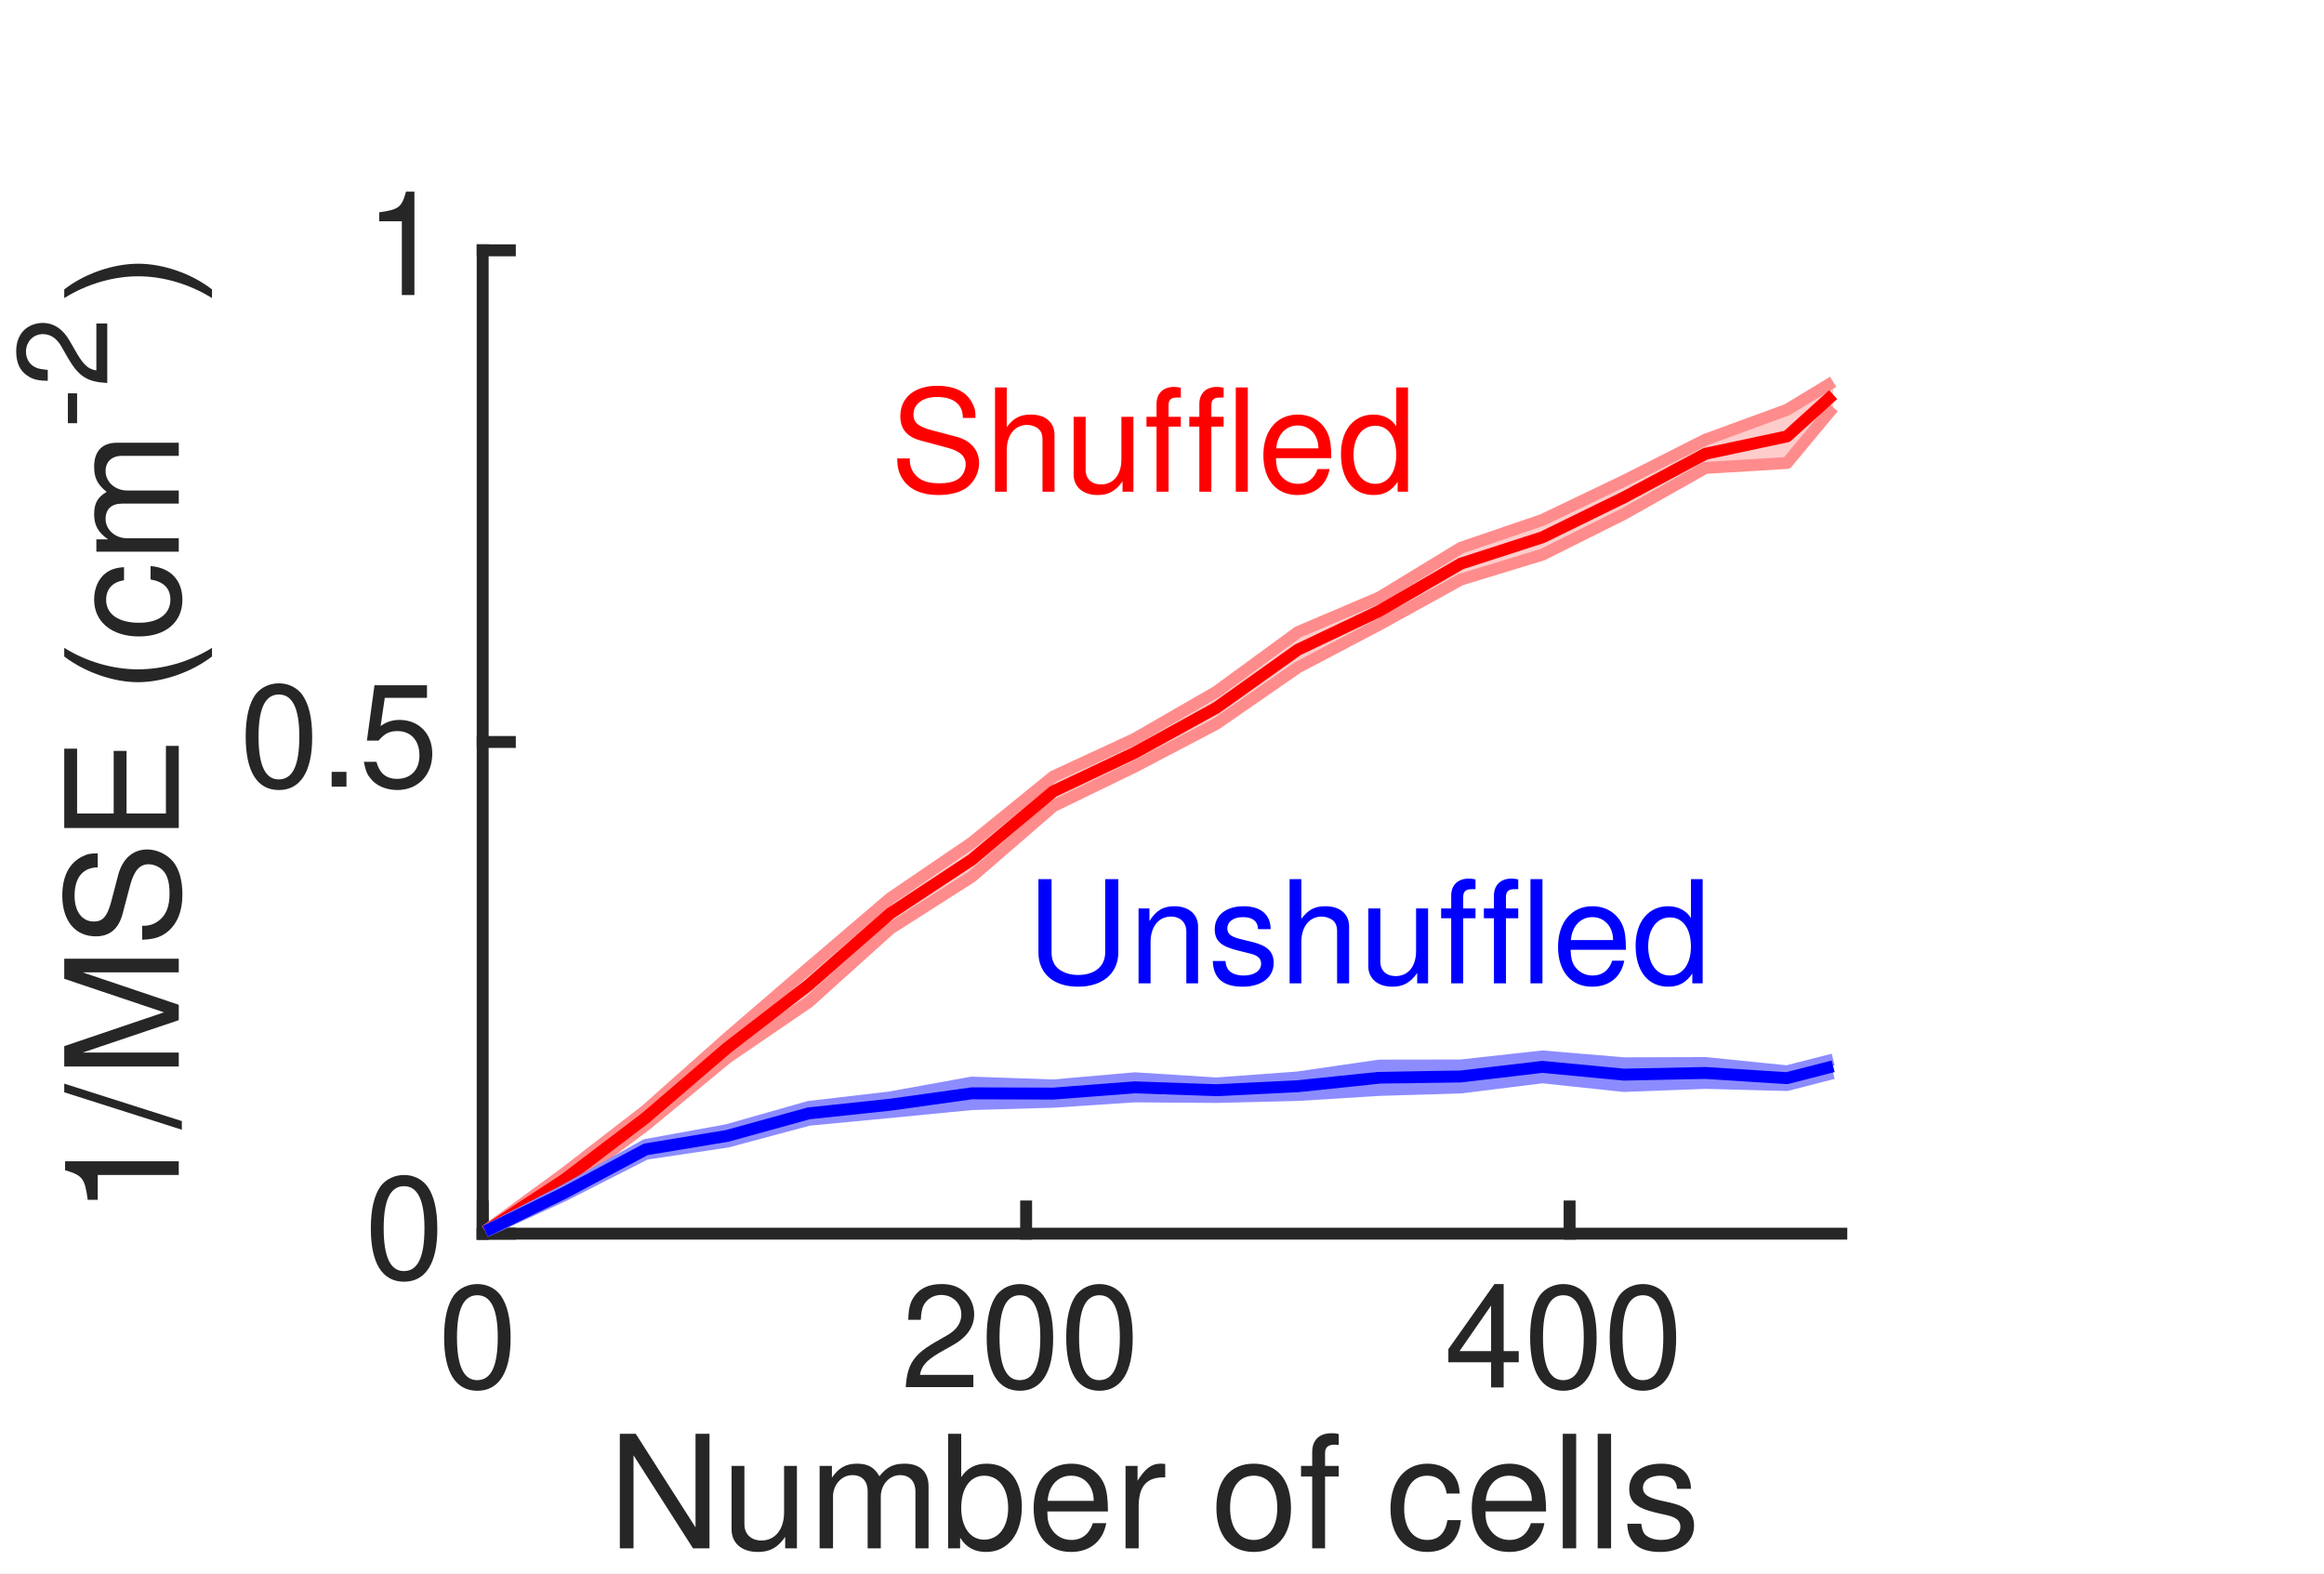
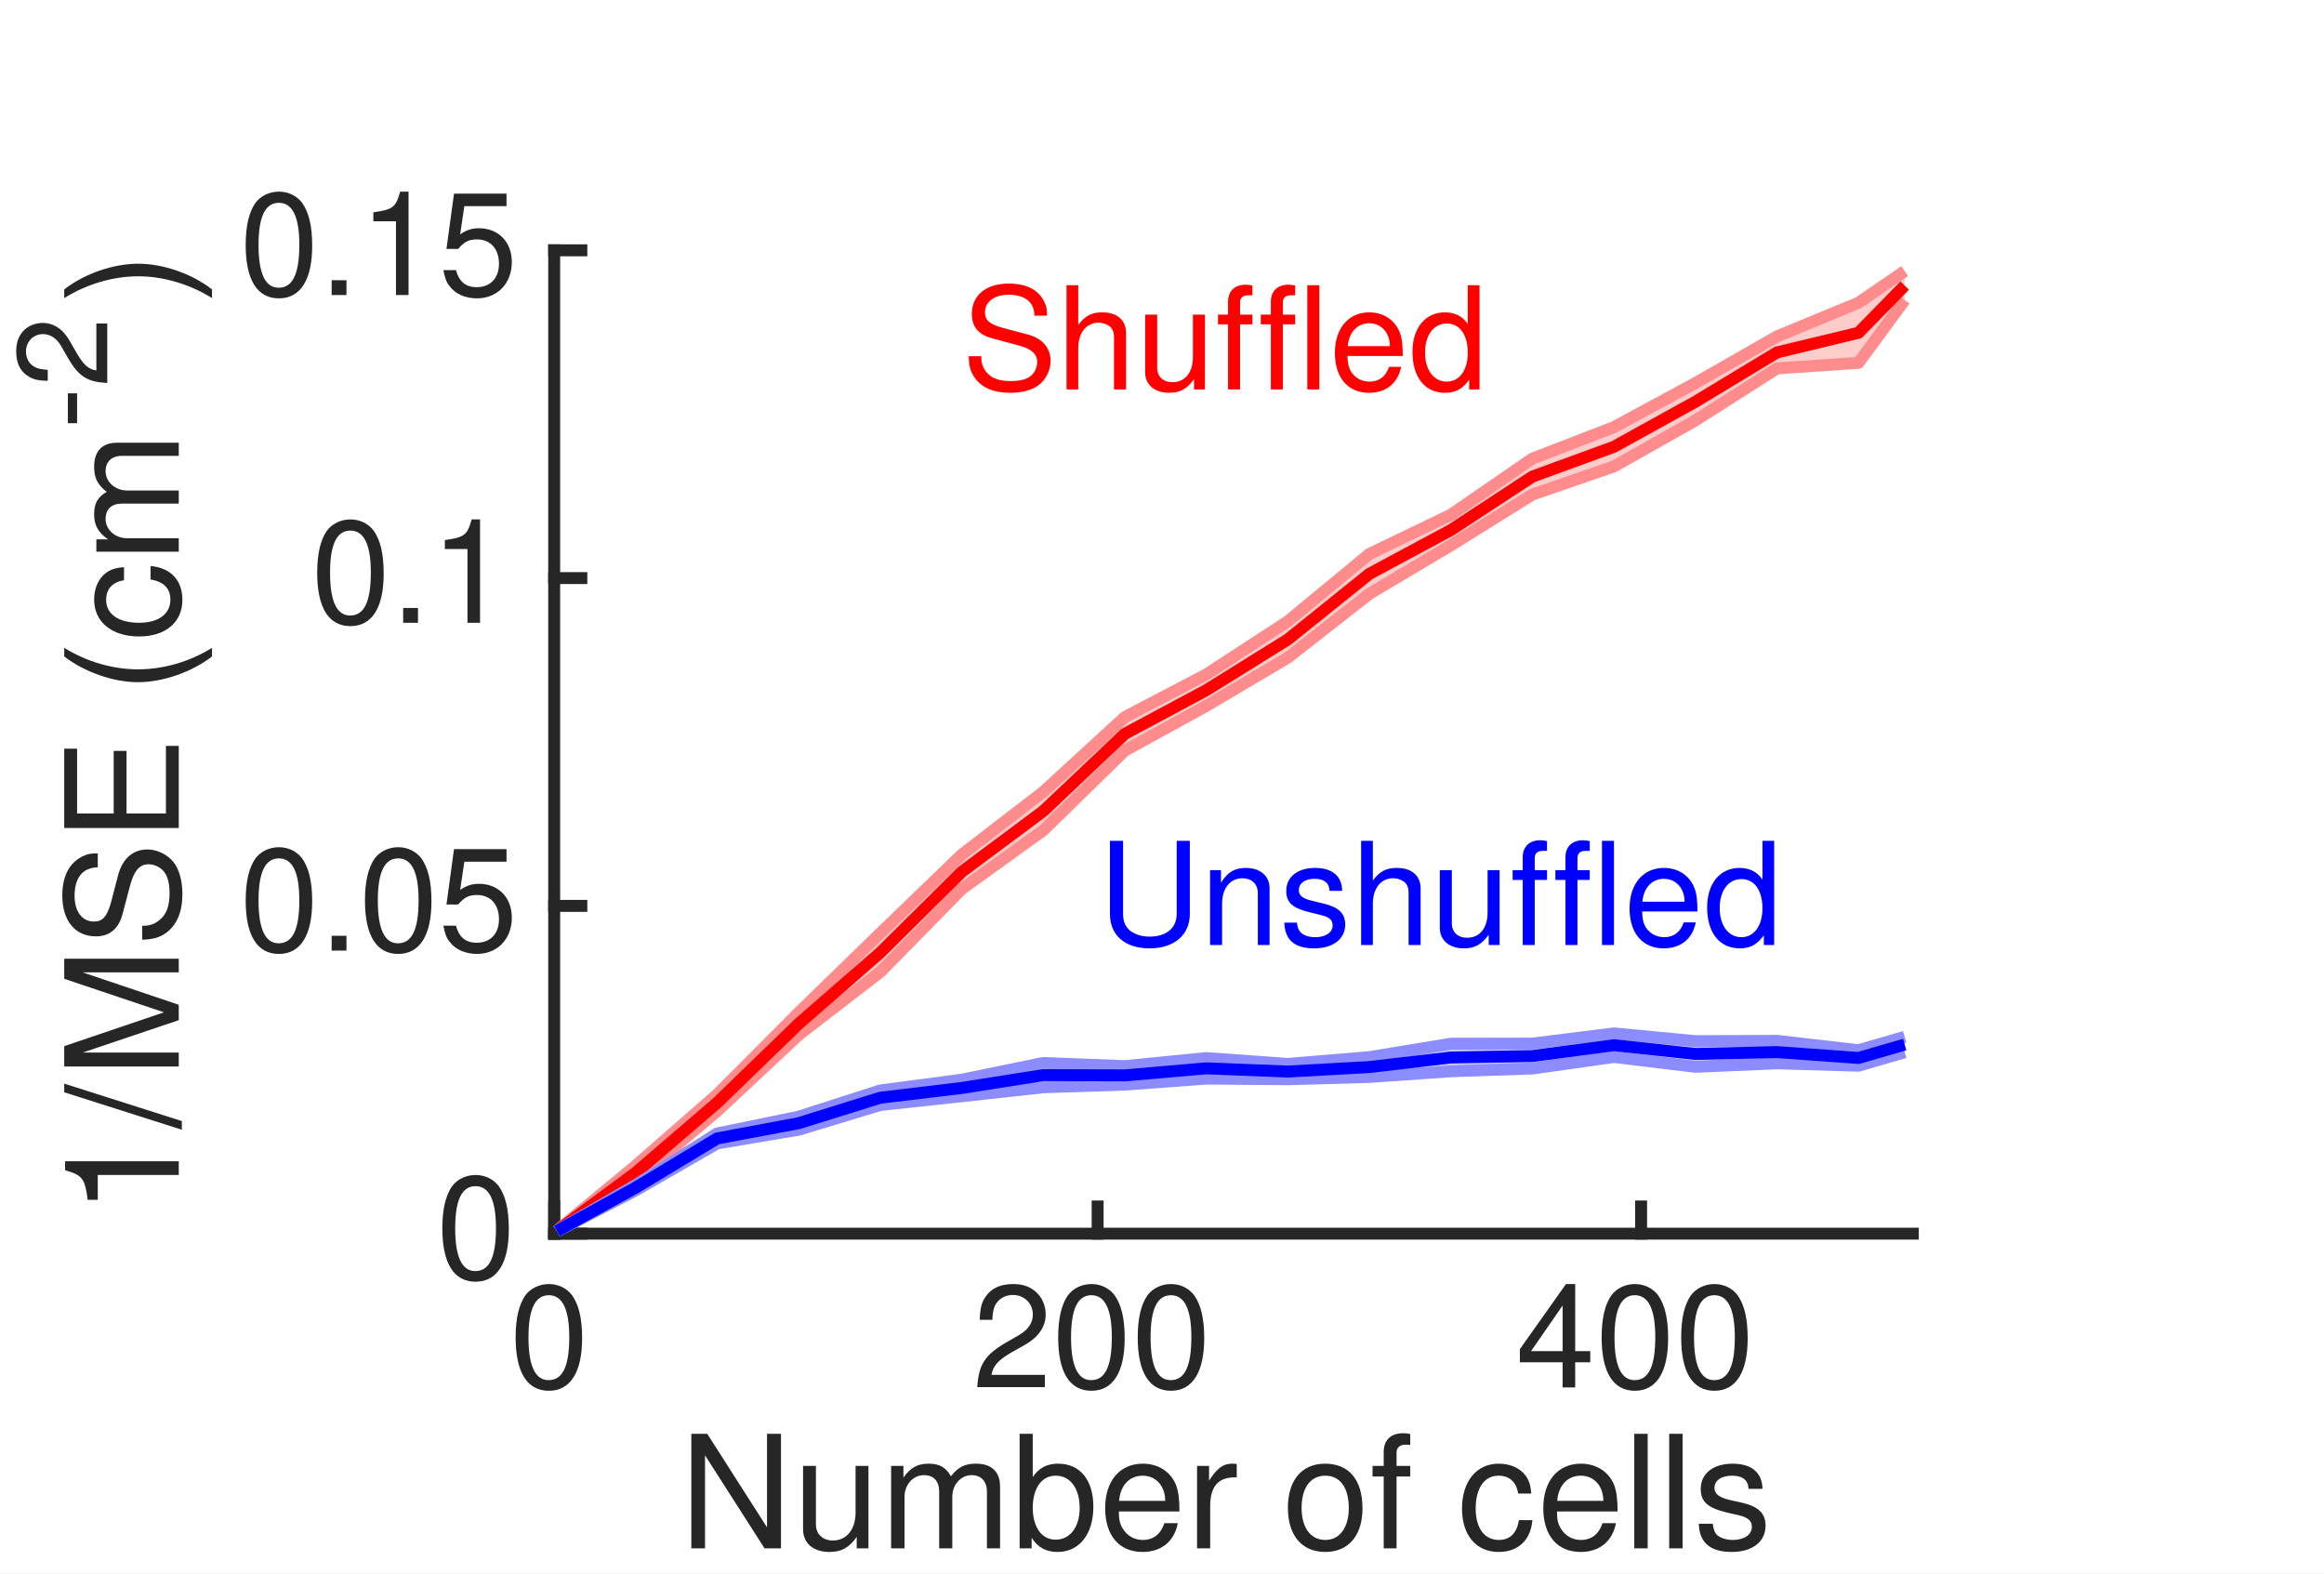
<svg xmlns="http://www.w3.org/2000/svg" style="fill-opacity:1; color-rendering:auto; color-interpolation:auto; text-rendering:auto; stroke:black; stroke-linecap:square; stroke-miterlimit:10; shape-rendering:auto; stroke-opacity:1; fill:black; stroke-dasharray:none; font-weight:normal; stroke-width:1; font-family:'Dialog'; font-style:normal; stroke-linejoin:miter; font-size:12px; stroke-dashoffset:0; image-rendering:auto;" width="130" height="88">
  <defs id="genericDefs" />
  <g>
    <defs id="defs1">
      <clipPath clipPathUnits="userSpaceOnUse" id="clipPath1">
        <path d="M0 0 L130 0 L130 88 L0 88 L0 0 Z" />
      </clipPath>
      <font horiz-adv-x="49.995" id="font1">
        <font-face ascent="75.393" descent="19.398" units-per-em="100" style="font-style:normal; font-family:Helvetica LT Std; font-weight:normal;" />
        <missing-glyph horiz-adv-x="49.995" d="M0 0 L0 70 L50 70 L50 0 ZM25 39.5 L42 65 L8 65 ZM28 35 L45 9.5 L45 60.5 ZM8 5 L42 5 L25 30.5 ZM5 60.5 L5 9.5 L22 35 Z" />
        <glyph unicode="0" horiz-adv-x="55.595" d="M42.5 34.203 C42.5 51.797 37.906 62.406 27.797 62.406 C17.703 62.406 13.094 51.797 13.094 34.203 C13.094 16.594 17.703 6 27.797 6 C37.906 6 42.5 16.594 42.5 34.203 ZM51.906 34.203 C51.906 19.594 48 -1.906 27.797 -1.906 C7.594 -1.906 3.703 19.594 3.703 34.203 C3.703 48.797 7.594 70.297 27.797 70.297 C48 70.297 51.906 48.797 51.906 34.203 Z" />
        <glyph unicode="2" horiz-adv-x="55.595" d="M13.203 45.094 L4.406 45.094 C4.406 68 21.094 70.297 28.703 70.297 C40.906 70.297 50.703 62.406 50.703 49.297 C50.703 36.703 42.406 31.406 31.906 25.797 L24.594 21.797 C15 16.5 12.906 11 12.5 8.297 L50.703 8.297 L50.703 0 L2.594 0 C3.094 14.594 9.703 22.406 19.094 27.906 L28.406 33.297 C35.906 37.594 41.297 40.5 41.297 49.703 C41.297 55.297 37.703 62.406 27.406 62.406 C14.094 62.406 13.5 50 13.203 45.094 Z" />
        <glyph unicode="4" horiz-adv-x="55.595" d="M52.297 17.094 L42 17.094 L42 0 L33.203 0 L33.203 17.094 L2.5 17.094 L2.5 25.703 L34.703 70.297 L42 70.297 L42 24.703 L52.297 24.703 ZM33 56.594 L10.594 24.703 L33.203 24.703 L33.203 56.594 Z" />
        <glyph unicode="s" horiz-adv-x="49.995" d="M44.703 37.406 L36.203 37.406 C36.094 40.703 34.906 46.203 23.797 46.203 C21.094 46.203 13.406 45.297 13.406 38.797 C13.406 34.5 16.094 33.5 22.906 31.797 L31.703 29.594 C42.594 26.906 46.406 22.906 46.406 15.797 C46.406 5 37.5 -1.5 25.703 -1.5 C5 -1.5 3.5 10.5 3.203 16.797 L11.703 16.797 C12 12.703 13.203 6.094 25.594 6.094 C31.906 6.094 37.594 8.594 37.594 14.406 C37.594 18.594 34.703 20 27.203 21.906 L17 24.406 C9.703 26.203 4.906 29.906 4.906 37.094 C4.906 48.594 14.406 53.797 24.703 53.797 C43.406 53.797 44.703 40 44.703 37.406 Z" />
        <glyph unicode="l" horiz-adv-x="22.198" d="M15.5 71.797 L15.5 0 L6.703 0 L6.703 71.797 Z" />
        <glyph unicode="c" horiz-adv-x="49.995" d="M47.703 34.703 L39.203 34.703 C38.094 41.703 34.203 45.906 26.797 45.906 C15.906 45.906 12.406 35.5 12.406 26.203 C12.406 17.203 14.594 6.094 26.703 6.094 C32.594 6.094 37.703 10.5 39.203 18.5 L47.703 18.5 C46.797 10.203 41.703 -1.5 26.406 -1.5 C11.703 -1.5 3 9.594 3 24.703 C3 40.906 10.797 53.797 28.094 53.797 C41.797 53.797 47 43.797 47.703 34.703 Z" />
        <glyph unicode="f" horiz-adv-x="27.797" d="M26.203 45 L17.406 45 L17.406 0 L8.594 0 L8.594 45 L1.406 45 L1.406 52.297 L8.594 52.297 L8.594 61.297 C8.594 69.203 13.594 72.797 22.203 72.797 C23.5 72.797 24.797 72.703 26.203 72.594 L26.203 64.703 C25.094 64.797 23.703 64.906 22.594 64.906 C18.797 64.906 17.406 63 17.406 58.797 L17.406 52.297 L26.203 52.297 Z" />
        <glyph unicode="o" horiz-adv-x="55.595" d="M3.5 26.203 C3.5 39.703 11.094 53.797 27.797 53.797 C44.5 53.797 52.094 39.703 52.094 26.203 C52.094 12.703 44.5 -1.406 27.797 -1.406 C11.094 -1.406 3.5 12.703 3.5 26.203 ZM12.594 26.203 C12.594 19.203 15.203 6.203 27.797 6.203 C40.406 6.203 43 19.203 43 26.203 C43 33.203 40.406 46.203 27.797 46.203 C15.203 46.203 12.594 33.203 12.594 26.203 Z" />
        <glyph unicode=" " horiz-adv-x="27.797" d="" />
        <glyph unicode="r" horiz-adv-x="33.297" d="M16.5 30.406 L16.5 0 L7.703 0 L7.703 52.297 L16 52.297 L16 43.594 L16.203 43.594 C19.703 49.703 24.297 53.797 30.906 53.797 C32 53.797 32.5 53.703 33.203 53.5 L33.203 44.406 L29.906 44.406 C21.703 44.406 16.5 38 16.5 30.406 Z" />
        <glyph unicode="e" horiz-adv-x="55.595" d="M42.094 16.406 L50.906 16.406 C50.594 13.906 48.203 6.5 41.594 2.094 C39.203 0.5 35.797 -1.5 27.406 -1.5 C12.703 -1.5 4 9.594 4 24.703 C4 40.906 11.797 53.797 29.094 53.797 C44.203 53.797 51.594 41.797 51.594 23.297 L13.406 23.297 C13.406 12.406 18.5 6.094 28.594 6.094 C36.906 6.094 41.797 12.5 42.094 16.406 ZM13.406 30.297 L42.5 30.297 C42 38.406 38.594 45.906 27.906 45.906 C19.797 45.906 13.406 38.406 13.406 30.297 Z" />
        <glyph unicode="b" horiz-adv-x="55.595" d="M14.094 0 L5.797 0 L5.797 71.797 L14.594 71.797 L14.594 45.703 L14.797 45.703 C18.594 51.203 23.797 53.703 29.906 53.797 C43.797 53.797 51.703 42.406 51.703 27.703 C51.703 15.203 46.5 -1.5 28.703 -1.5 C19.797 -1.5 16.094 3.594 14.297 6.5 L14.094 6.5 ZM42.594 26.297 C42.594 33 41.906 45.906 28.297 45.906 C15.594 45.906 14.203 32.203 14.203 23.703 C14.203 9.797 22.906 6.094 28.5 6.094 C38.094 6.094 42.594 14.797 42.594 26.297 Z" />
        <glyph unicode="m" horiz-adv-x="83.292" d="M6.5 0 L6.5 52.297 L14.797 52.297 L14.797 44.906 L15 44.906 C16.906 47.703 21.406 53.797 30.797 53.797 C40.203 53.797 43.203 48.094 44.703 45.297 C49.094 50.203 52.594 53.797 60.703 53.797 C66.297 53.797 76.906 50.906 76.906 36.203 L76.906 0 L68.094 0 L68.094 33.797 C68.094 41 65.906 45.906 58.406 45.906 C51 45.906 46.094 38.906 46.094 31.906 L46.094 0 L37.297 0 L37.297 36.203 C37.297 40.594 35.594 45.906 29.094 45.906 C24.094 45.906 15.297 42.703 15.297 28.5 L15.297 0 Z" />
        <glyph unicode="u" horiz-adv-x="55.595" d="M48.906 0 L40.594 0 L40.594 7.594 L40.406 7.797 C36.703 1.703 32.203 -1.5 23.797 -1.5 C16.094 -1.5 6.797 2.203 6.797 14.703 L6.797 52.297 L15.594 52.297 L15.594 17.594 C15.594 9 20 6.094 25.703 6.094 C36.797 6.094 40.094 15.906 40.094 23.5 L40.094 52.297 L48.906 52.297 Z" />
        <glyph unicode="N" horiz-adv-x="72.193" d="M55.203 13.797 L55.203 71.797 L64.594 71.797 L64.594 0 L53.703 0 L17.203 58 L17 58 L17 0 L7.594 0 L7.594 71.797 L19.094 71.797 L55 13.797 Z" />
        <glyph unicode="5" horiz-adv-x="55.595" d="M17.703 60.203 L14.703 40.906 C17.703 43.203 22 45.297 28.297 45.297 C39.703 45.297 51.406 37.297 51.406 22.797 C51.406 15 47.906 -1.906 25.906 -1.906 C16.703 -1.906 4.906 1.797 3.203 17.5 L12.297 17.5 C13.203 9.297 19.297 5.703 27.203 5.703 C36.297 5.703 42 13 42 21.797 C42 31.906 35.094 37.406 26.406 37.406 C21.297 37.406 16.703 35 13.406 30.703 L5.797 31.094 L11.094 68.797 L47.5 68.797 L47.5 60.203 Z" />
        <glyph unicode="." horiz-adv-x="27.797" d="M19.094 10.594 L19.094 0 L8.703 0 L8.703 10.594 Z" />
        <glyph unicode="1" horiz-adv-x="55.595" d="M35.906 70.297 L35.906 0 L26.5 0 L26.5 49.906 L10.094 49.906 L10.094 56.906 C21.5 57.703 26.203 58.797 29 70.297 Z" />
        <glyph unicode="(" horiz-adv-x="33.297" d="M23.703 73.297 L29.797 73.297 C21.297 57.297 16.203 47.703 16.203 23.703 C16.203 7.203 21.906 -5 29.906 -20.703 L24 -20.703 C13.594 -5.094 6.797 7.406 6.797 26.094 C6.797 43.703 12.906 57.906 23.703 73.297 Z" />
        <glyph unicode="E" horiz-adv-x="66.694" d="M61.594 8.594 L61.594 0 L8.594 0 L8.594 71.797 L60.906 71.797 L60.906 63.203 L18.297 63.203 L18.297 41.203 L57.594 41.203 L57.594 32.594 L18.297 32.594 L18.297 8.594 Z" />
        <glyph unicode="S" horiz-adv-x="66.694" d="M60 50.797 L50.906 50.797 C50.406 61.906 41.203 65.406 33.094 65.406 C27 65.406 16.703 63.703 16.703 52.797 C16.703 46.703 21 44.703 25.203 43.703 L45.703 39 C55 36.797 62 31.203 62 19.797 C62 2.797 46.203 -1.906 33.906 -1.906 C20.594 -1.906 15.406 2.094 12.203 5 C6.094 10.5 4.906 16.5 4.906 23.203 L14 23.203 C14 10.203 24.594 6.406 33.797 6.406 C40.797 6.406 52.594 8.203 52.594 18.5 C52.594 26 49.094 28.406 37.297 31.203 L22.594 34.594 C17.906 35.703 7.297 39 7.297 51.5 C7.297 62.703 14.594 73.703 32 73.703 C57.094 73.703 59.594 58.703 60 50.797 Z" />
        <glyph unicode="M" horiz-adv-x="83.292" d="M76.094 0 L66.703 0 L66.703 42.406 C66.703 44.5 66.906 53.594 66.906 60.297 L66.703 60.297 L46.5 0 L36.906 0 L16.703 60.203 L16.5 60.203 C16.5 53.594 16.703 44.5 16.703 42.406 L16.703 0 L7.297 0 L7.297 71.797 L21.203 71.797 L41.703 11.094 L41.906 11.094 L62.297 71.797 L76.094 71.797 Z" />
        <glyph unicode="/" horiz-adv-x="27.797" d="M29.5 73.703 L5 -1.906 L-1.703 -1.906 L22.906 73.703 Z" />
        <glyph unicode="-" horiz-adv-x="33.297" d="M28.906 32.203 L28.906 23.203 L4.406 23.203 L4.406 32.203 Z" />
        <glyph unicode=")" horiz-adv-x="33.297" d="M9.594 -20.703 L3.5 -20.703 C12 -4.703 17.094 4.906 17.094 28.906 C17.094 45.406 11.406 57.594 3.406 73.297 L9.297 73.297 C19.703 57.703 26.5 45.203 26.5 26.5 C26.5 8.906 20.406 -5.297 9.594 -20.703 Z" />
        <glyph unicode="d" horiz-adv-x="55.595" d="M49.906 71.797 L49.906 0 L41.594 0 L41.594 7.203 L41.406 7.203 C37.594 0.094 31.594 -1.5 26.5 -1.5 C8.703 -1.5 3.5 15.203 3.5 27.703 C3.5 42.406 11.406 53.797 25.297 53.797 C34.797 53.797 38.797 47.906 40.906 44.906 L41.094 45.594 L41.094 71.797 ZM12.594 26.297 C12.594 14.797 17.094 6.094 26.703 6.094 C32.297 6.094 41 9.797 41 23.703 C41 32.203 39.594 45.906 26.906 45.906 C13.297 45.906 12.594 33 12.594 26.297 Z" />
        <glyph unicode="h" horiz-adv-x="55.595" d="M49.094 35.594 L49.094 0 L40.297 0 L40.297 34.203 C40.297 41.297 38.297 45.906 29.906 45.906 C22.703 45.906 15.297 41.703 15.297 28.5 L15.297 0 L6.5 0 L6.5 71.797 L15.297 71.797 L15.297 45.297 L15.5 45.297 C18 48.594 22.406 53.797 30.797 53.797 C38.906 53.797 49.094 50.5 49.094 35.594 Z" />
        <glyph unicode="n" horiz-adv-x="55.595" d="M49.094 35.594 L49.094 0 L40.297 0 L40.297 32.203 C40.297 41.297 37.703 45.906 29.094 45.906 C24.094 45.906 15.297 42.703 15.297 28.5 L15.297 0 L6.5 0 L6.5 52.297 L14.797 52.297 L14.797 44.906 L15 44.906 C16.906 47.703 21.797 53.797 30.797 53.797 C38.906 53.797 49.094 50.5 49.094 35.594 Z" />
        <glyph unicode="U" horiz-adv-x="72.193" d="M54.703 71.797 L64.406 71.797 L64.406 25.203 C64.406 10.5 55.203 -1.906 35.5 -1.906 C16.203 -1.906 7.906 10.5 7.906 23.906 L7.906 71.797 L17.594 71.797 L17.594 26.594 C17.594 11 27.094 6.703 35.797 6.703 C44.703 6.703 54.703 10.797 54.703 26.406 Z" />
      </font>
    </defs>
    <g style="fill:white; stroke:white;">
      <rect x="0" y="0" width="130" style="clip-path:url(#clipPath1); stroke:none;" height="88" />
    </g>
    <g style="fill:white; text-rendering:optimizeSpeed; color-rendering:optimizeSpeed; image-rendering:optimizeSpeed; shape-rendering:crispEdges; stroke:white; color-interpolation:sRGB;">
      <rect x="0" width="130" height="88" y="0" style="stroke:none;" />
-       <path style="stroke:none;" d="M27 69 L103 69 L103 14 L27 14 Z" />
+       <path style="stroke:none;" d="M31 69 L107 69 L107 14 L31 14 Z" />
    </g>
    <g style="fill:rgb(38,38,38); text-rendering:geometricPrecision; image-rendering:optimizeQuality; color-rendering:optimizeQuality; stroke-linejoin:round; stroke:rgb(38,38,38); color-interpolation:linearRGB; stroke-width:0.667;">
-       <line y2="69" style="fill:none;" x1="27" x2="103" y1="69" />
-       <line y2="67.48" style="fill:none;" x1="27" x2="27" y1="69" />
-       <line y2="67.48" style="fill:none;" x1="57.4" x2="57.4" y1="69" />
-       <line y2="67.48" style="fill:none;" x1="87.8" x2="87.8" y1="69" />
+       <line y2="69" style="fill:none;" x1="31" x2="107" y1="69" />
+       <line y2="67.48" style="fill:none;" x1="31" x2="31" y1="69" />
+       <line y2="67.48" style="fill:none;" x1="61.4" x2="61.4" y1="69" />
+       <line y2="67.48" style="fill:none;" x1="91.8" x2="91.8" y1="69" />
    </g>
-     <g transform="translate(27,70.6)" style="font-size:8px; fill:rgb(38,38,38); text-rendering:geometricPrecision; image-rendering:optimizeQuality; color-rendering:optimizeQuality; font-family:'Helvetica LT Std'; stroke:rgb(38,38,38); color-interpolation:linearRGB;">
+     <g transform="translate(31,70.6)" style="font-size:8px; fill:rgb(38,38,38); text-rendering:geometricPrecision; image-rendering:optimizeQuality; color-rendering:optimizeQuality; font-family:'Helvetica LT Std'; stroke:rgb(38,38,38); color-interpolation:linearRGB;">
      <text x="-2.5" xml:space="preserve" y="7" style="stroke:none;">0</text>
    </g>
-     <g transform="translate(57.4,70.6)" style="font-size:8px; fill:rgb(38,38,38); text-rendering:geometricPrecision; image-rendering:optimizeQuality; color-rendering:optimizeQuality; font-family:'Helvetica LT Std'; stroke:rgb(38,38,38); color-interpolation:linearRGB;">
+     <g transform="translate(61.4,70.6)" style="font-size:8px; fill:rgb(38,38,38); text-rendering:geometricPrecision; image-rendering:optimizeQuality; color-rendering:optimizeQuality; font-family:'Helvetica LT Std'; stroke:rgb(38,38,38); color-interpolation:linearRGB;">
      <text x="-7" xml:space="preserve" y="7" style="stroke:none;">200</text>
    </g>
-     <g transform="translate(87.8,70.6)" style="font-size:8px; fill:rgb(38,38,38); text-rendering:geometricPrecision; image-rendering:optimizeQuality; color-rendering:optimizeQuality; font-family:'Helvetica LT Std'; stroke:rgb(38,38,38); color-interpolation:linearRGB;">
+     <g transform="translate(91.8,70.6)" style="font-size:8px; fill:rgb(38,38,38); text-rendering:geometricPrecision; image-rendering:optimizeQuality; color-rendering:optimizeQuality; font-family:'Helvetica LT Std'; stroke:rgb(38,38,38); color-interpolation:linearRGB;">
      <text x="-7" xml:space="preserve" y="7" style="stroke:none;">400</text>
    </g>
-     <g transform="translate(65,79.6)" style="font-size:8.8px; fill:rgb(38,38,38); text-rendering:geometricPrecision; image-rendering:optimizeQuality; color-rendering:optimizeQuality; font-family:'Helvetica LT Std'; stroke:rgb(38,38,38); color-interpolation:linearRGB;">
+     <g transform="translate(69,79.6)" style="font-size:8.8px; fill:rgb(38,38,38); text-rendering:geometricPrecision; image-rendering:optimizeQuality; color-rendering:optimizeQuality; font-family:'Helvetica LT Std'; stroke:rgb(38,38,38); color-interpolation:linearRGB;">
      <text x="-31" xml:space="preserve" y="7" style="stroke:none;">Number of cells</text>
    </g>
    <g style="fill:rgb(38,38,38); text-rendering:geometricPrecision; image-rendering:optimizeQuality; color-rendering:optimizeQuality; stroke-linejoin:round; stroke:rgb(38,38,38); color-interpolation:linearRGB; stroke-width:0.667;">
-       <line y2="14" style="fill:none;" x1="27" x2="27" y1="69" />
-       <line y2="69" style="fill:none;" x1="27" x2="28.52" y1="69" />
-       <line y2="41.5" style="fill:none;" x1="27" x2="28.52" y1="41.5" />
-       <line y2="14" style="fill:none;" x1="27" x2="28.52" y1="14" />
+       <line y2="14" style="fill:none;" x1="31" x2="31" y1="69" />
+       <line y2="69" style="fill:none;" x1="31" x2="32.52" y1="69" />
+       <line y2="50.667" style="fill:none;" x1="31" x2="32.52" y1="50.667" />
+       <line y2="32.333" style="fill:none;" x1="31" x2="32.52" y1="32.333" />
+       <line y2="14" style="fill:none;" x1="31" x2="32.52" y1="14" />
    </g>
-     <g transform="translate(25.4,69)" style="font-size:8px; fill:rgb(38,38,38); text-rendering:geometricPrecision; image-rendering:optimizeQuality; color-rendering:optimizeQuality; font-family:'Helvetica LT Std'; stroke:rgb(38,38,38); color-interpolation:linearRGB;">
+     <g transform="translate(29.4,69)" style="font-size:8px; fill:rgb(38,38,38); text-rendering:geometricPrecision; image-rendering:optimizeQuality; color-rendering:optimizeQuality; font-family:'Helvetica LT Std'; stroke:rgb(38,38,38); color-interpolation:linearRGB;">
      <text x="-5" xml:space="preserve" y="2.5" style="stroke:none;">0</text>
    </g>
-     <g transform="translate(25.4,41.5)" style="font-size:8px; fill:rgb(38,38,38); text-rendering:geometricPrecision; image-rendering:optimizeQuality; color-rendering:optimizeQuality; font-family:'Helvetica LT Std'; stroke:rgb(38,38,38); color-interpolation:linearRGB;">
-       <text x="-12" xml:space="preserve" y="2.5" style="stroke:none;">0.5</text>
+     <g transform="translate(29.4,50.6667)" style="font-size:8px; fill:rgb(38,38,38); text-rendering:geometricPrecision; image-rendering:optimizeQuality; color-rendering:optimizeQuality; font-family:'Helvetica LT Std'; stroke:rgb(38,38,38); color-interpolation:linearRGB;">
+       <text x="-16" xml:space="preserve" y="2.5" style="stroke:none;">0.05</text>
    </g>
-     <g transform="translate(25.4,14)" style="font-size:8px; fill:rgb(38,38,38); text-rendering:geometricPrecision; image-rendering:optimizeQuality; color-rendering:optimizeQuality; font-family:'Helvetica LT Std'; stroke:rgb(38,38,38); color-interpolation:linearRGB;">
-       <text x="-5" xml:space="preserve" y="2.5" style="stroke:none;">1</text>
+     <g transform="translate(29.4,32.3333)" style="font-size:8px; fill:rgb(38,38,38); text-rendering:geometricPrecision; image-rendering:optimizeQuality; color-rendering:optimizeQuality; font-family:'Helvetica LT Std'; stroke:rgb(38,38,38); color-interpolation:linearRGB;">
+       <text x="-12" xml:space="preserve" y="2.5" style="stroke:none;">0.1</text>
+     </g>
+     <g transform="translate(29.4,14)" style="font-size:8px; fill:rgb(38,38,38); text-rendering:geometricPrecision; image-rendering:optimizeQuality; color-rendering:optimizeQuality; font-family:'Helvetica LT Std'; stroke:rgb(38,38,38); color-interpolation:linearRGB;">
+       <text x="-16" xml:space="preserve" y="2.5" style="stroke:none;">0.15</text>
    </g>
    <g transform="translate(10,68) rotate(-90)" style="font-size:8.8px; fill:rgb(38,38,38); text-rendering:geometricPrecision; image-rendering:optimizeQuality; color-rendering:optimizeQuality; font-family:'Helvetica LT Std'; stroke:rgb(38,38,38); color-interpolation:linearRGB;">
      <text x="0" xml:space="preserve" y="0" style="stroke:none;">1/MSE (cm</text>
    </g>
    <g transform="translate(6,24) rotate(-90)" style="font-size:7.04px; fill:rgb(38,38,38); text-rendering:geometricPrecision; image-rendering:optimizeQuality; color-rendering:optimizeQuality; font-family:'Helvetica LT Std'; stroke:rgb(38,38,38); color-interpolation:linearRGB;">
      <text x="0" xml:space="preserve" y="0" style="stroke:none;">-2</text>
    </g>
    <g transform="translate(10,17) rotate(-90)" style="font-size:8.8px; fill:rgb(38,38,38); text-rendering:geometricPrecision; image-rendering:optimizeQuality; color-rendering:optimizeQuality; font-family:'Helvetica LT Std'; stroke:rgb(38,38,38); color-interpolation:linearRGB;">
      <text x="0" xml:space="preserve" y="0" style="stroke:none;">)</text>
    </g>
    <g style="fill-opacity:0.2; fill:rgb(255,0,0); text-rendering:optimizeSpeed; image-rendering:optimizeSpeed; color-rendering:optimizeSpeed; shape-rendering:crispEdges; stroke:rgb(255,0,0); color-interpolation:sRGB; stroke-opacity:0.2;">
-       <path style="stroke:none;" d="M27.152 68.856 L27.152 68.882 L31.56 66.332 L36.12 62.926 L40.68 59.159 L45.24 56.046 L49.8 51.94 L54.36 49.034 L58.92 45.09 L63.48 42.876 L68.04 40.484 L72.6 37.327 L77.16 34.929 L81.72 32.414 L86.28 31.023 L90.84 28.744 L95.4 26.171 L99.96 25.895 L102.544 22.789 L102.544 21.354 L99.96 22.921 L95.4 24.589 L90.84 26.896 L86.28 29.079 L81.72 30.637 L77.16 33.414 L72.6 35.356 L68.04 38.689 L63.48 41.319 L58.92 43.431 L54.36 47.133 L49.8 50.238 L45.24 54.132 L40.68 58.058 L36.12 62.111 L31.56 65.634 Z" />
+       <path style="stroke:none;" d="M31.152 68.838 L31.152 68.866 L35.56 65.986 L40.12 62.137 L44.68 57.88 L49.24 54.363 L53.8 49.723 L58.36 46.439 L62.92 41.983 L67.48 39.481 L72.04 36.779 L76.6 33.211 L81.16 30.501 L85.72 27.66 L90.28 26.088 L94.84 23.513 L99.4 20.606 L103.96 20.293 L106.544 16.784 L106.544 15.162 L103.96 16.933 L99.4 18.818 L94.84 21.425 L90.28 23.891 L85.72 25.652 L81.16 28.79 L76.6 30.984 L72.04 34.75 L67.48 37.722 L62.92 40.109 L58.36 44.291 L53.8 47.8 L49.24 52.2 L44.68 56.636 L40.12 61.215 L35.56 65.197 Z" />
    </g>
    <g style="stroke-linecap:butt; fill:rgb(255,140,140); text-rendering:geometricPrecision; image-rendering:optimizeQuality; color-rendering:optimizeQuality; stroke-linejoin:round; stroke:rgb(255,140,140); color-interpolation:linearRGB; stroke-width:0.667;">
-       <path d="M27.152 68.882 L31.56 66.332 L36.12 62.926 L40.68 59.159 L45.24 56.046 L49.8 51.94 L54.36 49.034 L58.92 45.09 L63.48 42.876 L68.04 40.484 L72.6 37.327 L77.16 34.929 L81.72 32.414 L86.28 31.023 L90.84 28.744 L95.4 26.171 L99.96 25.895 L102.544 22.789" style="fill:none; fill-rule:evenodd;" />
-       <path d="M27.152 68.856 L31.56 65.634 L36.12 62.111 L40.68 58.058 L45.24 54.132 L49.8 50.238 L54.36 47.133 L58.92 43.431 L63.48 41.319 L68.04 38.689 L72.6 35.356 L77.16 33.414 L81.72 30.637 L86.28 29.079 L90.84 26.896 L95.4 24.589 L99.96 22.921 L102.544 21.354" style="fill:none; fill-rule:evenodd;" />
-       <path d="M27.152 68.869 L31.56 65.983 L36.12 62.518 L40.68 58.609 L45.24 55.089 L49.8 51.089 L54.36 48.083 L58.92 44.261 L63.48 42.098 L68.04 39.587 L72.6 36.341 L77.16 34.171 L81.72 31.526 L86.28 30.051 L90.84 27.82 L95.4 25.38 L99.96 24.408 L102.544 22.071" style="fill:none; fill-rule:evenodd; stroke:red;" />
+       <path d="M31.152 68.866 L35.56 65.986 L40.12 62.137 L44.68 57.88 L49.24 54.363 L53.8 49.723 L58.36 46.439 L62.92 41.983 L67.48 39.481 L72.04 36.779 L76.6 33.211 L81.16 30.501 L85.72 27.66 L90.28 26.088 L94.84 23.513 L99.4 20.606 L103.96 20.293 L106.544 16.784" style="fill:none; fill-rule:evenodd;" />
+       <path d="M31.152 68.838 L35.56 65.197 L40.12 61.215 L44.68 56.636 L49.24 52.2 L53.8 47.8 L58.36 44.291 L62.92 40.109 L67.48 37.722 L72.04 34.75 L76.6 30.984 L81.16 28.79 L85.72 25.652 L90.28 23.891 L94.84 21.425 L99.4 18.818 L103.96 16.933 L106.544 15.162" style="fill:none; fill-rule:evenodd;" />
+       <path d="M31.152 68.852 L35.56 65.591 L40.12 61.676 L44.68 57.258 L49.24 53.281 L53.8 48.762 L58.36 45.365 L62.92 41.046 L67.48 38.602 L72.04 35.764 L76.6 32.097 L81.16 29.646 L85.72 26.656 L90.28 24.99 L94.84 22.469 L99.4 19.712 L103.96 18.613 L106.544 15.973" style="fill:none; fill-rule:evenodd; stroke:red;" />
    </g>
    <g style="fill-opacity:0.2; fill:rgb(0,0,255); text-rendering:optimizeSpeed; image-rendering:optimizeSpeed; color-rendering:optimizeSpeed; shape-rendering:crispEdges; stroke:rgb(0,0,255); color-interpolation:sRGB; stroke-opacity:0.2;">
-       <path style="stroke:none;" d="M27.152 68.859 L27.152 68.881 L31.56 66.854 L36.12 64.532 L40.68 63.854 L45.24 62.63 L49.8 62.197 L54.36 61.753 L58.92 61.623 L63.48 61.323 L68.04 61.356 L72.6 61.244 L77.16 60.961 L81.72 60.824 L86.28 60.255 L90.84 60.741 L95.4 60.568 L99.96 60.687 L102.544 60.021 L102.544 59.258 L99.96 59.919 L95.4 59.457 L90.84 59.471 L86.28 59.088 L81.72 59.592 L77.16 59.599 L72.6 60.263 L68.04 60.598 L63.48 60.309 L58.92 60.709 L54.36 60.551 L49.8 61.379 L45.24 61.912 L40.68 63.209 L36.12 64.041 L31.56 66.588 Z" />
+       <path style="stroke:none;" d="M31.152 68.841 L31.152 68.865 L35.56 66.575 L40.12 63.952 L44.68 63.185 L49.24 61.802 L53.8 61.313 L58.36 60.812 L62.92 60.664 L67.48 60.326 L72.04 60.363 L76.6 60.236 L81.16 59.916 L85.72 59.762 L90.28 59.118 L94.84 59.668 L99.4 59.472 L103.96 59.606 L106.544 58.855 L106.544 57.992 L103.96 58.739 L99.4 58.217 L94.84 58.233 L90.28 57.8 L85.72 58.37 L81.16 58.377 L76.6 59.128 L72.04 59.506 L67.48 59.18 L62.92 59.631 L58.36 59.453 L53.8 60.389 L49.24 60.991 L44.68 62.457 L40.12 63.396 L35.56 66.274 Z" />
    </g>
    <g style="stroke-linecap:butt; fill:rgb(140,140,255); text-rendering:geometricPrecision; image-rendering:optimizeQuality; color-rendering:optimizeQuality; stroke-linejoin:round; stroke:rgb(140,140,255); color-interpolation:linearRGB; stroke-width:0.667;">
-       <path d="M27.152 68.881 L31.56 66.854 L36.12 64.532 L40.68 63.854 L45.24 62.63 L49.8 62.197 L54.36 61.753 L58.92 61.623 L63.48 61.323 L68.04 61.356 L72.6 61.244 L77.16 60.961 L81.72 60.824 L86.28 60.255 L90.84 60.741 L95.4 60.568 L99.96 60.687 L102.544 60.021" style="fill:none; fill-rule:evenodd;" />
-       <path d="M27.152 68.859 L31.56 66.588 L36.12 64.041 L40.68 63.209 L45.24 61.912 L49.8 61.379 L54.36 60.551 L58.92 60.709 L63.48 60.309 L68.04 60.598 L72.6 60.263 L77.16 59.599 L81.72 59.592 L86.28 59.088 L90.84 59.471 L95.4 59.457 L99.96 59.919 L102.544 59.258" style="fill:none; fill-rule:evenodd;" />
-       <path d="M27.152 68.87 L31.56 66.721 L36.12 64.286 L40.68 63.532 L45.24 62.271 L49.8 61.788 L54.36 61.152 L58.92 61.166 L63.48 60.816 L68.04 60.977 L72.6 60.754 L77.16 60.28 L81.72 60.208 L86.28 59.672 L90.84 60.106 L95.4 60.012 L99.96 60.303 L102.544 59.639" style="fill:none; fill-rule:evenodd; stroke:blue;" />
+       <path d="M31.152 68.865 L35.56 66.575 L40.12 63.952 L44.68 63.185 L49.24 61.802 L53.8 61.313 L58.36 60.812 L62.92 60.664 L67.48 60.326 L72.04 60.363 L76.6 60.236 L81.16 59.916 L85.72 59.762 L90.28 59.118 L94.84 59.668 L99.4 59.472 L103.96 59.606 L106.544 58.855" style="fill:none; fill-rule:evenodd;" />
+       <path d="M31.152 68.841 L35.56 66.274 L40.12 63.396 L44.68 62.457 L49.24 60.991 L53.8 60.389 L58.36 59.453 L62.92 59.631 L67.48 59.18 L72.04 59.506 L76.6 59.128 L81.16 58.377 L85.72 58.37 L90.28 57.8 L94.84 58.233 L99.4 58.217 L103.96 58.739 L106.544 57.992" style="fill:none; fill-rule:evenodd;" />
+       <path d="M31.152 68.853 L35.56 66.425 L40.12 63.674 L44.68 62.821 L49.24 61.397 L53.8 60.851 L58.36 60.133 L62.92 60.148 L67.48 59.753 L72.04 59.934 L76.6 59.682 L81.16 59.147 L85.72 59.066 L90.28 58.459 L94.84 58.95 L99.4 58.844 L103.96 59.173 L106.544 58.423" style="fill:none; fill-rule:evenodd; stroke:blue;" />
    </g>
-     <g transform="translate(57.4,52.5)" style="font-size:8px; fill:blue; text-rendering:geometricPrecision; image-rendering:optimizeQuality; color-rendering:optimizeQuality; font-family:'Helvetica LT Std'; stroke:blue; color-interpolation:linearRGB;">
+     <g transform="translate(61.4,50.3559)" style="font-size:8px; fill:blue; text-rendering:geometricPrecision; image-rendering:optimizeQuality; color-rendering:optimizeQuality; font-family:'Helvetica LT Std'; stroke:blue; color-interpolation:linearRGB;">
      <text x="0" xml:space="preserve" y="2.5" style="stroke:none;">Unshuffled</text>
    </g>
-     <g transform="translate(49.8,25)" style="font-size:8px; fill:red; text-rendering:geometricPrecision; image-rendering:optimizeQuality; color-rendering:optimizeQuality; font-family:'Helvetica LT Std'; stroke:red; color-interpolation:linearRGB;">
+     <g transform="translate(53.8,19.2825)" style="font-size:8px; fill:red; text-rendering:geometricPrecision; image-rendering:optimizeQuality; color-rendering:optimizeQuality; font-family:'Helvetica LT Std'; stroke:red; color-interpolation:linearRGB;">
      <text x="0" xml:space="preserve" y="2.5" style="stroke:none;">Shuffled</text>
    </g>
  </g>
</svg>
